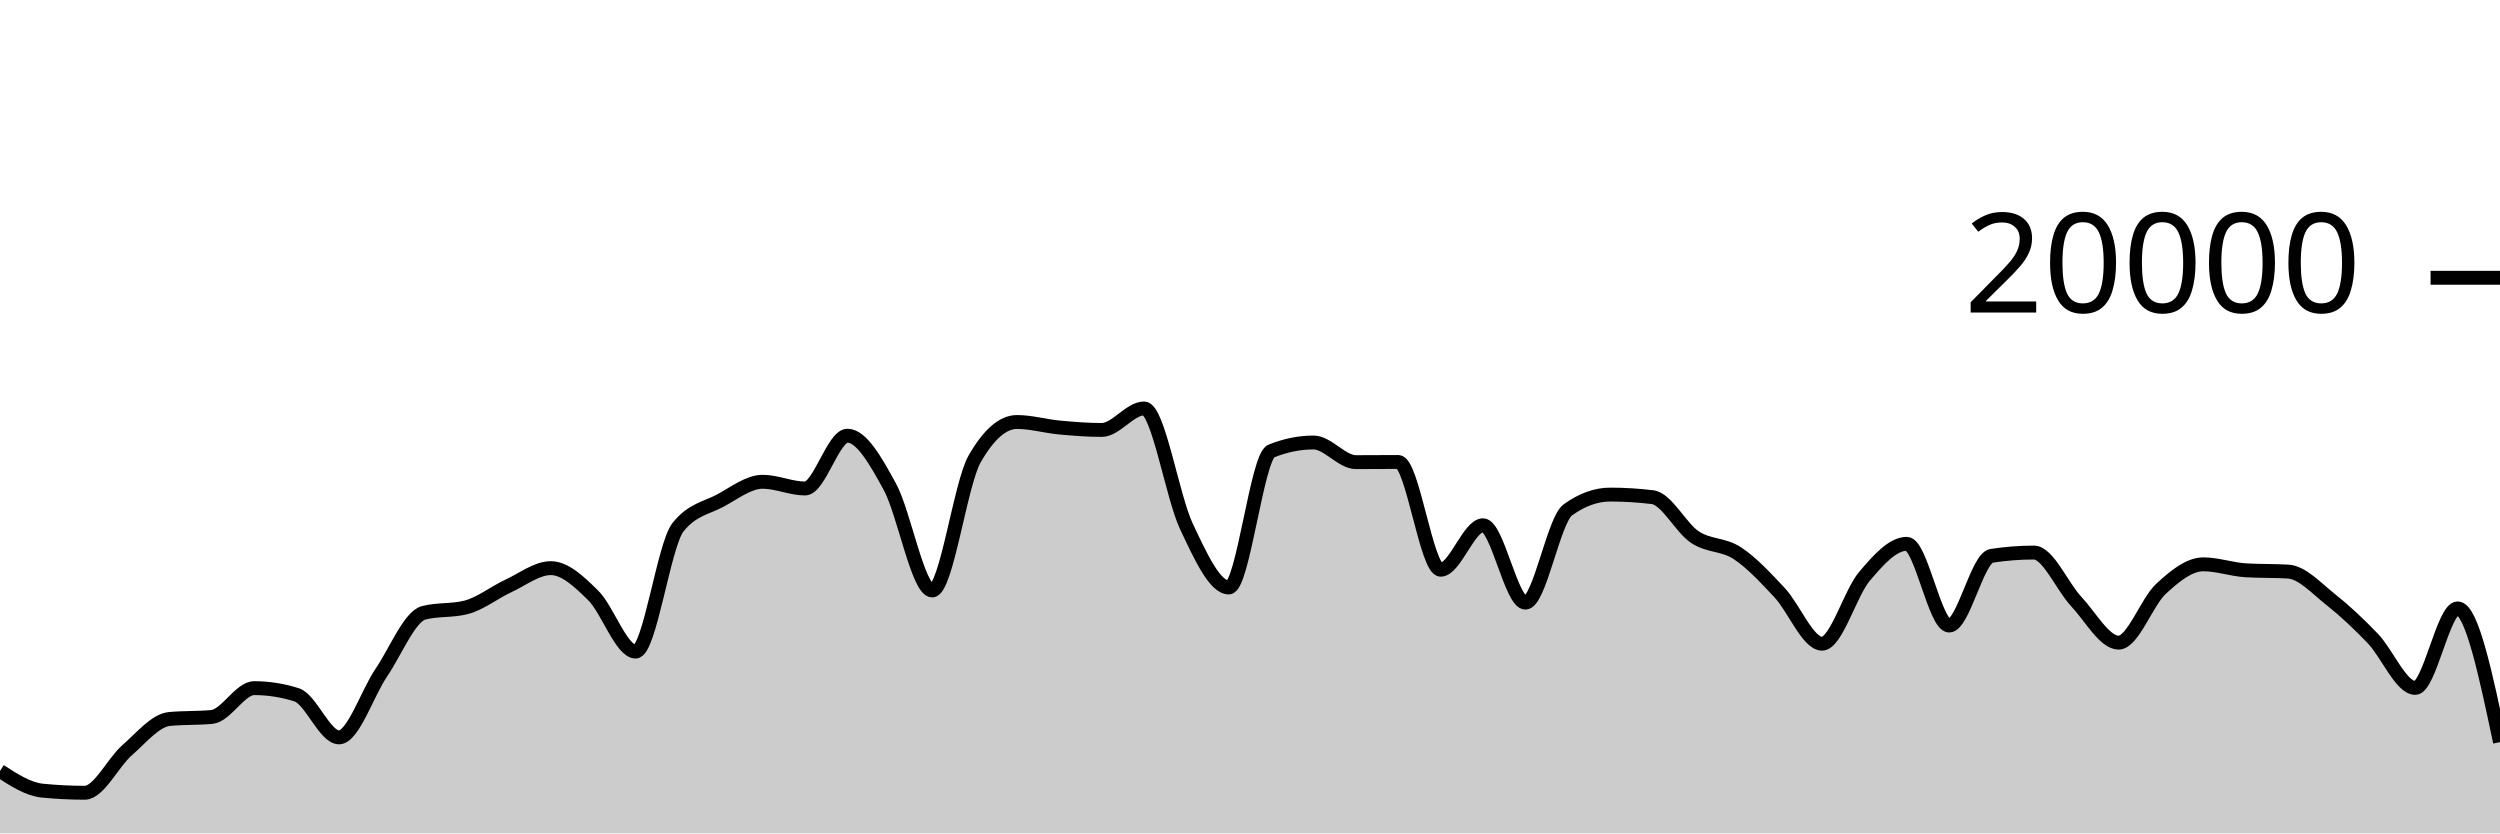
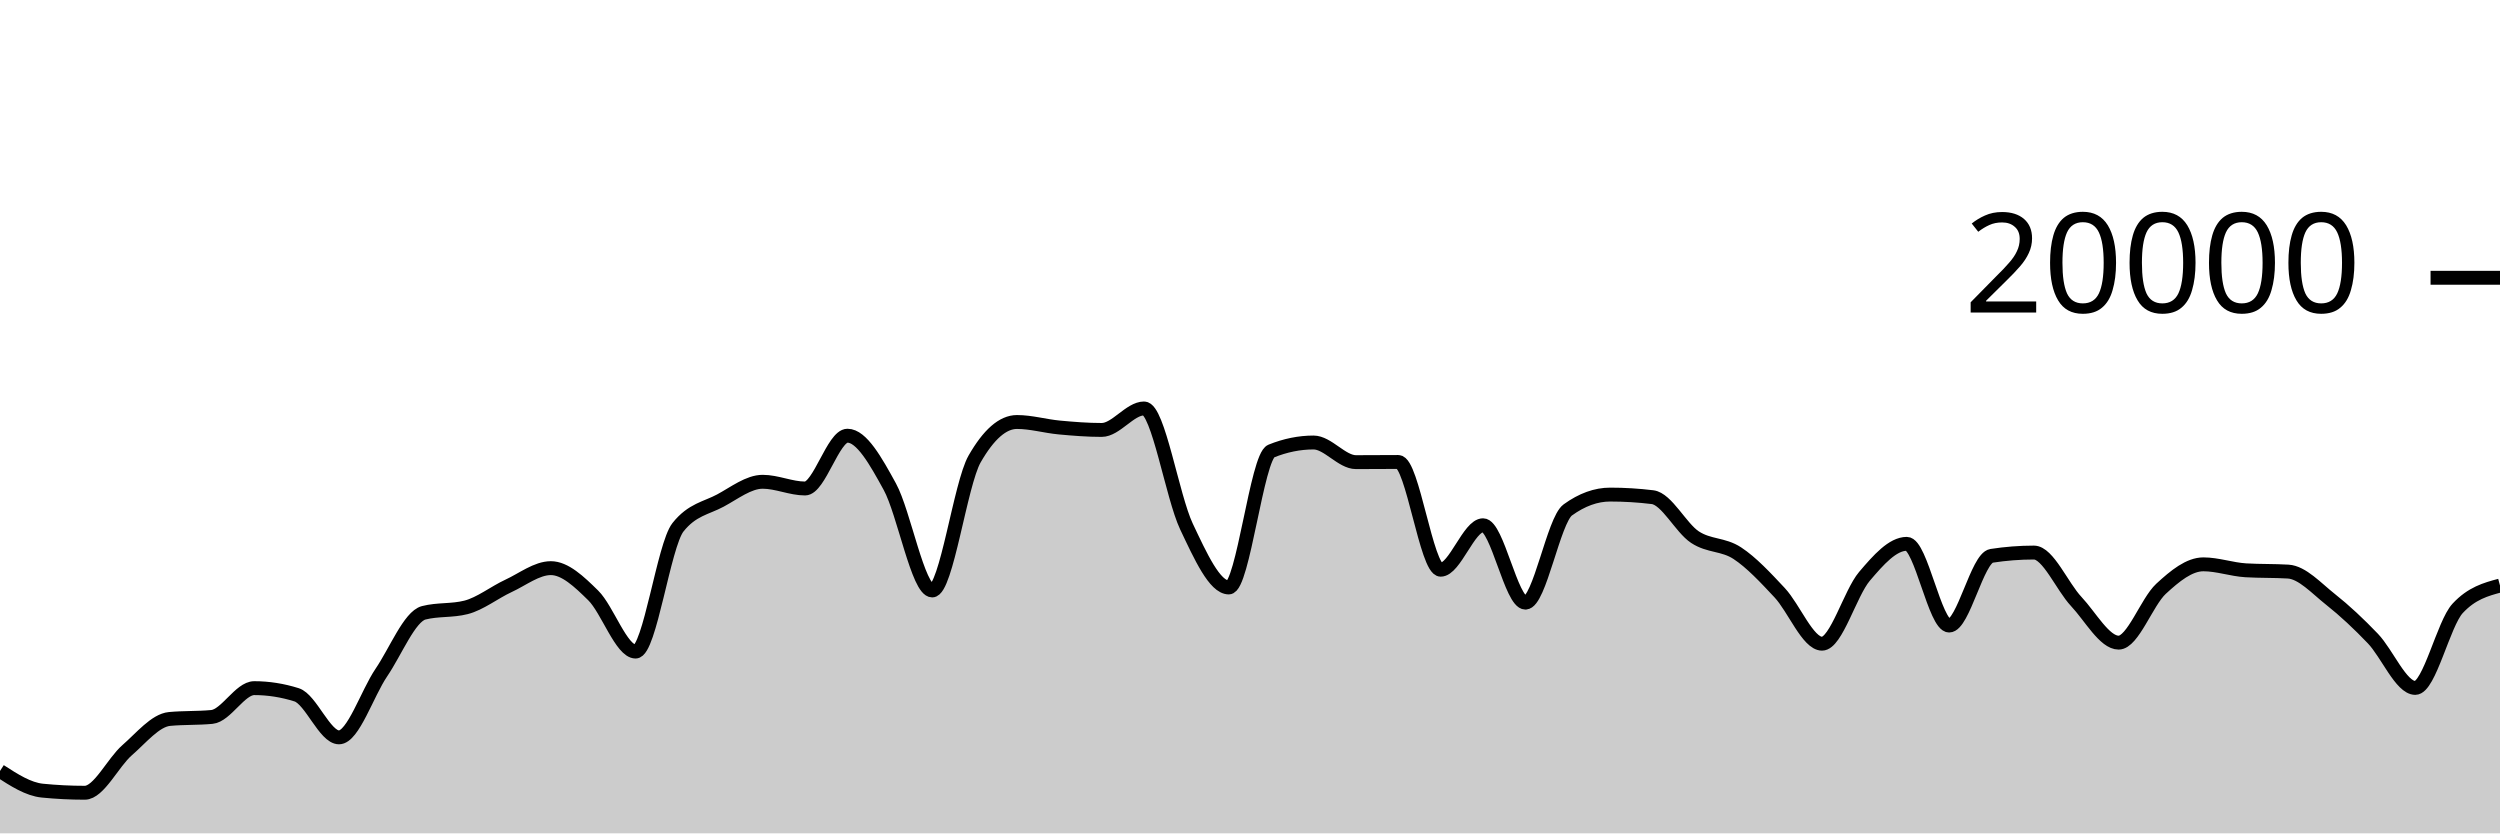
<svg xmlns="http://www.w3.org/2000/svg" viewBox="0 0 180 60">
  <g transform="translate(0,20)">
-     <path class="area" fill="rgba(0, 0, 0, 0.2)" d="M0,35.51C1.017,36.167,2.034,36.825,3.051,36.926C4.068,37.027,5.085,37.078,6.102,37.078C7.119,37.078,8.136,34.899,9.153,34.014C10.169,33.129,11.186,31.863,12.203,31.766C13.22,31.669,14.237,31.717,15.254,31.62C16.271,31.523,17.288,29.546,18.305,29.546C19.322,29.546,20.339,29.706,21.356,30.026C22.373,30.346,23.39,33.09,24.407,33.09C25.424,33.09,26.441,29.919,27.458,28.424C28.475,26.929,29.492,24.383,30.508,24.122C31.525,23.861,32.542,23.991,33.559,23.73C34.576,23.469,35.593,22.655,36.61,22.184C37.627,21.713,38.644,20.906,39.661,20.906C40.678,20.906,41.695,21.871,42.712,22.872C43.729,23.873,44.746,26.914,45.763,26.914C46.78,26.914,47.797,19.245,48.814,17.964C49.831,16.683,50.847,16.588,51.864,16.042C52.881,15.496,53.898,14.688,54.915,14.688C55.932,14.688,56.949,15.172,57.966,15.172C58.983,15.172,60,11.37,61.017,11.37C62.034,11.37,63.051,13.185,64.068,15.042C65.085,16.899,66.102,22.514,67.119,22.514C68.136,22.514,69.153,14.827,70.169,13.05C71.186,11.273,72.203,10.384,73.22,10.384C74.237,10.384,75.254,10.685,76.271,10.78C77.288,10.875,78.305,10.956,79.322,10.956C80.339,10.956,81.356,9.408,82.373,9.408C83.39,9.408,84.407,15.758,85.424,17.906C86.441,20.054,87.458,22.298,88.475,22.298C89.492,22.298,90.508,12.89,91.525,12.478C92.542,12.066,93.559,11.86,94.576,11.86C95.593,11.86,96.61,13.274,97.627,13.274C98.644,13.274,99.661,13.262,100.678,13.262C101.695,13.262,102.712,21.02,103.729,21.02C104.746,21.02,105.763,17.818,106.78,17.818C107.797,17.818,108.814,23.39,109.831,23.39C110.847,23.39,111.864,17.45,112.881,16.714C113.898,15.978,114.915,15.61,115.932,15.61C116.949,15.61,117.966,15.672,118.983,15.796C120,15.92,121.017,18,122.034,18.672C123.051,19.344,124.068,19.161,125.085,19.828C126.102,20.495,127.119,21.59,128.136,22.676C129.153,23.762,130.169,26.346,131.186,26.346C132.203,26.346,133.22,22.7,134.237,21.502C135.254,20.304,136.271,19.156,137.288,19.156C138.305,19.156,139.322,25.04,140.339,25.04C141.356,25.04,142.373,20.177,143.39,20.02C144.407,19.863,145.424,19.784,146.441,19.784C147.458,19.784,148.475,22.229,149.492,23.31C150.508,24.391,151.525,26.27,152.542,26.27C153.559,26.27,154.576,23.334,155.593,22.394C156.61,21.454,157.627,20.632,158.644,20.632C159.661,20.632,160.678,21.001,161.695,21.062C162.712,21.123,163.729,21.093,164.746,21.154C165.763,21.215,166.78,22.352,167.797,23.156C168.814,23.96,169.831,24.914,170.847,25.976C171.864,27.038,172.881,29.53,173.898,29.53C174.915,29.53,175.932,23.804,176.949,23.804C177.966,23.804,178.983,28.618,180,33.432L180,40C178.983,40,177.966,40,176.949,40C175.932,40,174.915,40,173.898,40C172.881,40,171.864,40,170.847,40C169.831,40,168.814,40,167.797,40C166.78,40,165.763,40,164.746,40C163.729,40,162.712,40,161.695,40C160.678,40,159.661,40,158.644,40C157.627,40,156.61,40,155.593,40C154.576,40,153.559,40,152.542,40C151.525,40,150.508,40,149.492,40C148.475,40,147.458,40,146.441,40C145.424,40,144.407,40,143.39,40C142.373,40,141.356,40,140.339,40C139.322,40,138.305,40,137.288,40C136.271,40,135.254,40,134.237,40C133.22,40,132.203,40,131.186,40C130.169,40,129.153,40,128.136,40C127.119,40,126.102,40,125.085,40C124.068,40,123.051,40,122.034,40C121.017,40,120,40,118.983,40C117.966,40,116.949,40,115.932,40C114.915,40,113.898,40,112.881,40C111.864,40,110.847,40,109.831,40C108.814,40,107.797,40,106.78,40C105.763,40,104.746,40,103.729,40C102.712,40,101.695,40,100.678,40C99.661,40,98.644,40,97.627,40C96.61,40,95.593,40,94.576,40C93.559,40,92.542,40,91.525,40C90.508,40,89.492,40,88.475,40C87.458,40,86.441,40,85.424,40C84.407,40,83.39,40,82.373,40C81.356,40,80.339,40,79.322,40C78.305,40,77.288,40,76.271,40C75.254,40,74.237,40,73.22,40C72.203,40,71.186,40,70.169,40C69.153,40,68.136,40,67.119,40C66.102,40,65.085,40,64.068,40C63.051,40,62.034,40,61.017,40C60,40,58.983,40,57.966,40C56.949,40,55.932,40,54.915,40C53.898,40,52.881,40,51.864,40C50.847,40,49.831,40,48.814,40C47.797,40,46.78,40,45.763,40C44.746,40,43.729,40,42.712,40C41.695,40,40.678,40,39.661,40C38.644,40,37.627,40,36.61,40C35.593,40,34.576,40,33.559,40C32.542,40,31.525,40,30.508,40C29.492,40,28.475,40,27.458,40C26.441,40,25.424,40,24.407,40C23.39,40,22.373,40,21.356,40C20.339,40,19.322,40,18.305,40C17.288,40,16.271,40,15.254,40C14.237,40,13.22,40,12.203,40C11.186,40,10.169,40,9.153,40C8.136,40,7.119,40,6.102,40C5.085,40,4.068,40,3.051,40C2.034,40,1.017,40,0,40Z" />
-     <path class="line" stroke="black" fill="none" d="M0,35.51C1.017,36.167,2.034,36.825,3.051,36.926C4.068,37.027,5.085,37.078,6.102,37.078C7.119,37.078,8.136,34.899,9.153,34.014C10.169,33.129,11.186,31.863,12.203,31.766C13.22,31.669,14.237,31.717,15.254,31.62C16.271,31.523,17.288,29.546,18.305,29.546C19.322,29.546,20.339,29.706,21.356,30.026C22.373,30.346,23.39,33.09,24.407,33.09C25.424,33.09,26.441,29.919,27.458,28.424C28.475,26.929,29.492,24.383,30.508,24.122C31.525,23.861,32.542,23.991,33.559,23.73C34.576,23.469,35.593,22.655,36.61,22.184C37.627,21.713,38.644,20.906,39.661,20.906C40.678,20.906,41.695,21.871,42.712,22.872C43.729,23.873,44.746,26.914,45.763,26.914C46.78,26.914,47.797,19.245,48.814,17.964C49.831,16.683,50.847,16.588,51.864,16.042C52.881,15.496,53.898,14.688,54.915,14.688C55.932,14.688,56.949,15.172,57.966,15.172C58.983,15.172,60,11.37,61.017,11.37C62.034,11.37,63.051,13.185,64.068,15.042C65.085,16.899,66.102,22.514,67.119,22.514C68.136,22.514,69.153,14.827,70.169,13.05C71.186,11.273,72.203,10.384,73.22,10.384C74.237,10.384,75.254,10.685,76.271,10.78C77.288,10.875,78.305,10.956,79.322,10.956C80.339,10.956,81.356,9.408,82.373,9.408C83.39,9.408,84.407,15.758,85.424,17.906C86.441,20.054,87.458,22.298,88.475,22.298C89.492,22.298,90.508,12.89,91.525,12.478C92.542,12.066,93.559,11.86,94.576,11.86C95.593,11.86,96.61,13.274,97.627,13.274C98.644,13.274,99.661,13.262,100.678,13.262C101.695,13.262,102.712,21.02,103.729,21.02C104.746,21.02,105.763,17.818,106.78,17.818C107.797,17.818,108.814,23.39,109.831,23.39C110.847,23.39,111.864,17.45,112.881,16.714C113.898,15.978,114.915,15.61,115.932,15.61C116.949,15.61,117.966,15.672,118.983,15.796C120,15.92,121.017,18,122.034,18.672C123.051,19.344,124.068,19.161,125.085,19.828C126.102,20.495,127.119,21.59,128.136,22.676C129.153,23.762,130.169,26.346,131.186,26.346C132.203,26.346,133.22,22.7,134.237,21.502C135.254,20.304,136.271,19.156,137.288,19.156C138.305,19.156,139.322,25.04,140.339,25.04C141.356,25.04,142.373,20.177,143.39,20.02C144.407,19.863,145.424,19.784,146.441,19.784C147.458,19.784,148.475,22.229,149.492,23.31C150.508,24.391,151.525,26.27,152.542,26.27C153.559,26.27,154.576,23.334,155.593,22.394C156.61,21.454,157.627,20.632,158.644,20.632C159.661,20.632,160.678,21.001,161.695,21.062C162.712,21.123,163.729,21.093,164.746,21.154C165.763,21.215,166.78,22.352,167.797,23.156C168.814,23.96,169.831,24.914,170.847,25.976C171.864,27.038,172.881,29.53,173.898,29.53C174.915,29.53,175.932,23.804,176.949,23.804C177.966,23.804,178.983,28.618,180,33.432" />
+     <path class="area" fill="rgba(0, 0, 0, 0.2)" d="M0,35.51C1.017,36.167,2.034,36.825,3.051,36.926C4.068,37.027,5.085,37.078,6.102,37.078C7.119,37.078,8.136,34.899,9.153,34.014C10.169,33.129,11.186,31.863,12.203,31.766C13.22,31.669,14.237,31.717,15.254,31.62C16.271,31.523,17.288,29.546,18.305,29.546C19.322,29.546,20.339,29.706,21.356,30.026C22.373,30.346,23.39,33.09,24.407,33.09C25.424,33.09,26.441,29.919,27.458,28.424C28.475,26.929,29.492,24.383,30.508,24.122C31.525,23.861,32.542,23.991,33.559,23.73C34.576,23.469,35.593,22.655,36.61,22.184C37.627,21.713,38.644,20.906,39.661,20.906C40.678,20.906,41.695,21.871,42.712,22.872C43.729,23.873,44.746,26.914,45.763,26.914C46.78,26.914,47.797,19.245,48.814,17.964C49.831,16.683,50.847,16.588,51.864,16.042C52.881,15.496,53.898,14.688,54.915,14.688C55.932,14.688,56.949,15.172,57.966,15.172C58.983,15.172,60,11.37,61.017,11.37C62.034,11.37,63.051,13.185,64.068,15.042C65.085,16.899,66.102,22.514,67.119,22.514C68.136,22.514,69.153,14.827,70.169,13.05C71.186,11.273,72.203,10.384,73.22,10.384C74.237,10.384,75.254,10.685,76.271,10.78C77.288,10.875,78.305,10.956,79.322,10.956C80.339,10.956,81.356,9.408,82.373,9.408C83.39,9.408,84.407,15.758,85.424,17.906C86.441,20.054,87.458,22.298,88.475,22.298C89.492,22.298,90.508,12.89,91.525,12.478C92.542,12.066,93.559,11.86,94.576,11.86C95.593,11.86,96.61,13.274,97.627,13.274C98.644,13.274,99.661,13.262,100.678,13.262C101.695,13.262,102.712,21.02,103.729,21.02C104.746,21.02,105.763,17.818,106.78,17.818C107.797,17.818,108.814,23.39,109.831,23.39C110.847,23.39,111.864,17.45,112.881,16.714C113.898,15.978,114.915,15.61,115.932,15.61C116.949,15.61,117.966,15.672,118.983,15.796C120,15.92,121.017,18,122.034,18.672C123.051,19.344,124.068,19.161,125.085,19.828C126.102,20.495,127.119,21.59,128.136,22.676C129.153,23.762,130.169,26.346,131.186,26.346C132.203,26.346,133.22,22.7,134.237,21.502C135.254,20.304,136.271,19.156,137.288,19.156C138.305,19.156,139.322,25.04,140.339,25.04C141.356,25.04,142.373,20.177,143.39,20.02C144.407,19.863,145.424,19.784,146.441,19.784C147.458,19.784,148.475,22.229,149.492,23.31C150.508,24.391,151.525,26.27,152.542,26.27C153.559,26.27,154.576,23.334,155.593,22.394C156.61,21.454,157.627,20.632,158.644,20.632C159.661,20.632,160.678,21.001,161.695,21.062C162.712,21.123,163.729,21.093,164.746,21.154C165.763,21.215,166.78,22.352,167.797,23.156C168.814,23.96,169.831,24.914,170.847,25.976C171.864,27.038,172.881,29.53,173.898,29.53C174.915,29.53,175.932,24.9,176.949,23.804C177.966,22.708,178.983,22.434,180,22.16L180,40C178.983,40,177.966,40,176.949,40C175.932,40,174.915,40,173.898,40C172.881,40,171.864,40,170.847,40C169.831,40,168.814,40,167.797,40C166.78,40,165.763,40,164.746,40C163.729,40,162.712,40,161.695,40C160.678,40,159.661,40,158.644,40C157.627,40,156.61,40,155.593,40C154.576,40,153.559,40,152.542,40C151.525,40,150.508,40,149.492,40C148.475,40,147.458,40,146.441,40C145.424,40,144.407,40,143.39,40C142.373,40,141.356,40,140.339,40C139.322,40,138.305,40,137.288,40C136.271,40,135.254,40,134.237,40C133.22,40,132.203,40,131.186,40C130.169,40,129.153,40,128.136,40C127.119,40,126.102,40,125.085,40C124.068,40,123.051,40,122.034,40C121.017,40,120,40,118.983,40C117.966,40,116.949,40,115.932,40C114.915,40,113.898,40,112.881,40C111.864,40,110.847,40,109.831,40C108.814,40,107.797,40,106.78,40C105.763,40,104.746,40,103.729,40C102.712,40,101.695,40,100.678,40C99.661,40,98.644,40,97.627,40C96.61,40,95.593,40,94.576,40C93.559,40,92.542,40,91.525,40C90.508,40,89.492,40,88.475,40C87.458,40,86.441,40,85.424,40C84.407,40,83.39,40,82.373,40C81.356,40,80.339,40,79.322,40C78.305,40,77.288,40,76.271,40C75.254,40,74.237,40,73.22,40C72.203,40,71.186,40,70.169,40C69.153,40,68.136,40,67.119,40C66.102,40,65.085,40,64.068,40C63.051,40,62.034,40,61.017,40C60,40,58.983,40,57.966,40C56.949,40,55.932,40,54.915,40C53.898,40,52.881,40,51.864,40C50.847,40,49.831,40,48.814,40C47.797,40,46.78,40,45.763,40C44.746,40,43.729,40,42.712,40C41.695,40,40.678,40,39.661,40C38.644,40,37.627,40,36.61,40C35.593,40,34.576,40,33.559,40C32.542,40,31.525,40,30.508,40C29.492,40,28.475,40,27.458,40C26.441,40,25.424,40,24.407,40C23.39,40,22.373,40,21.356,40C20.339,40,19.322,40,18.305,40C17.288,40,16.271,40,15.254,40C14.237,40,13.22,40,12.203,40C11.186,40,10.169,40,9.153,40C8.136,40,7.119,40,6.102,40C5.085,40,4.068,40,3.051,40C2.034,40,1.017,40,0,40Z" />
+     <path class="line" stroke="black" fill="none" d="M0,35.51C1.017,36.167,2.034,36.825,3.051,36.926C4.068,37.027,5.085,37.078,6.102,37.078C7.119,37.078,8.136,34.899,9.153,34.014C10.169,33.129,11.186,31.863,12.203,31.766C13.22,31.669,14.237,31.717,15.254,31.62C16.271,31.523,17.288,29.546,18.305,29.546C19.322,29.546,20.339,29.706,21.356,30.026C22.373,30.346,23.39,33.09,24.407,33.09C25.424,33.09,26.441,29.919,27.458,28.424C28.475,26.929,29.492,24.383,30.508,24.122C31.525,23.861,32.542,23.991,33.559,23.73C34.576,23.469,35.593,22.655,36.61,22.184C37.627,21.713,38.644,20.906,39.661,20.906C40.678,20.906,41.695,21.871,42.712,22.872C43.729,23.873,44.746,26.914,45.763,26.914C46.78,26.914,47.797,19.245,48.814,17.964C49.831,16.683,50.847,16.588,51.864,16.042C52.881,15.496,53.898,14.688,54.915,14.688C55.932,14.688,56.949,15.172,57.966,15.172C58.983,15.172,60,11.37,61.017,11.37C62.034,11.37,63.051,13.185,64.068,15.042C65.085,16.899,66.102,22.514,67.119,22.514C68.136,22.514,69.153,14.827,70.169,13.05C71.186,11.273,72.203,10.384,73.22,10.384C74.237,10.384,75.254,10.685,76.271,10.78C77.288,10.875,78.305,10.956,79.322,10.956C80.339,10.956,81.356,9.408,82.373,9.408C83.39,9.408,84.407,15.758,85.424,17.906C86.441,20.054,87.458,22.298,88.475,22.298C89.492,22.298,90.508,12.89,91.525,12.478C92.542,12.066,93.559,11.86,94.576,11.86C95.593,11.86,96.61,13.274,97.627,13.274C98.644,13.274,99.661,13.262,100.678,13.262C101.695,13.262,102.712,21.02,103.729,21.02C104.746,21.02,105.763,17.818,106.78,17.818C107.797,17.818,108.814,23.39,109.831,23.39C110.847,23.39,111.864,17.45,112.881,16.714C113.898,15.978,114.915,15.61,115.932,15.61C116.949,15.61,117.966,15.672,118.983,15.796C120,15.92,121.017,18,122.034,18.672C123.051,19.344,124.068,19.161,125.085,19.828C126.102,20.495,127.119,21.59,128.136,22.676C129.153,23.762,130.169,26.346,131.186,26.346C132.203,26.346,133.22,22.7,134.237,21.502C135.254,20.304,136.271,19.156,137.288,19.156C138.305,19.156,139.322,25.04,140.339,25.04C141.356,25.04,142.373,20.177,143.39,20.02C144.407,19.863,145.424,19.784,146.441,19.784C147.458,19.784,148.475,22.229,149.492,23.31C150.508,24.391,151.525,26.27,152.542,26.27C153.559,26.27,154.576,23.334,155.593,22.394C156.61,21.454,157.627,20.632,158.644,20.632C159.661,20.632,160.678,21.001,161.695,21.062C162.712,21.123,163.729,21.093,164.746,21.154C165.763,21.215,166.78,22.352,167.797,23.156C168.814,23.96,169.831,24.914,170.847,25.976C171.864,27.038,172.881,29.53,173.898,29.53C174.915,29.53,175.932,24.9,176.949,23.804C177.966,22.708,178.983,22.434,180,22.16" />
    <path class="axis-ceiling" stroke-width="1" stroke="black" fill="none" d="M175,0L180,0" />
    <text class="axis-ceiling-label" font-family="sans-serif" text-anchor="end" font-size="10px" x="170" y="2.5">20000</text>
  </g>
</svg>
